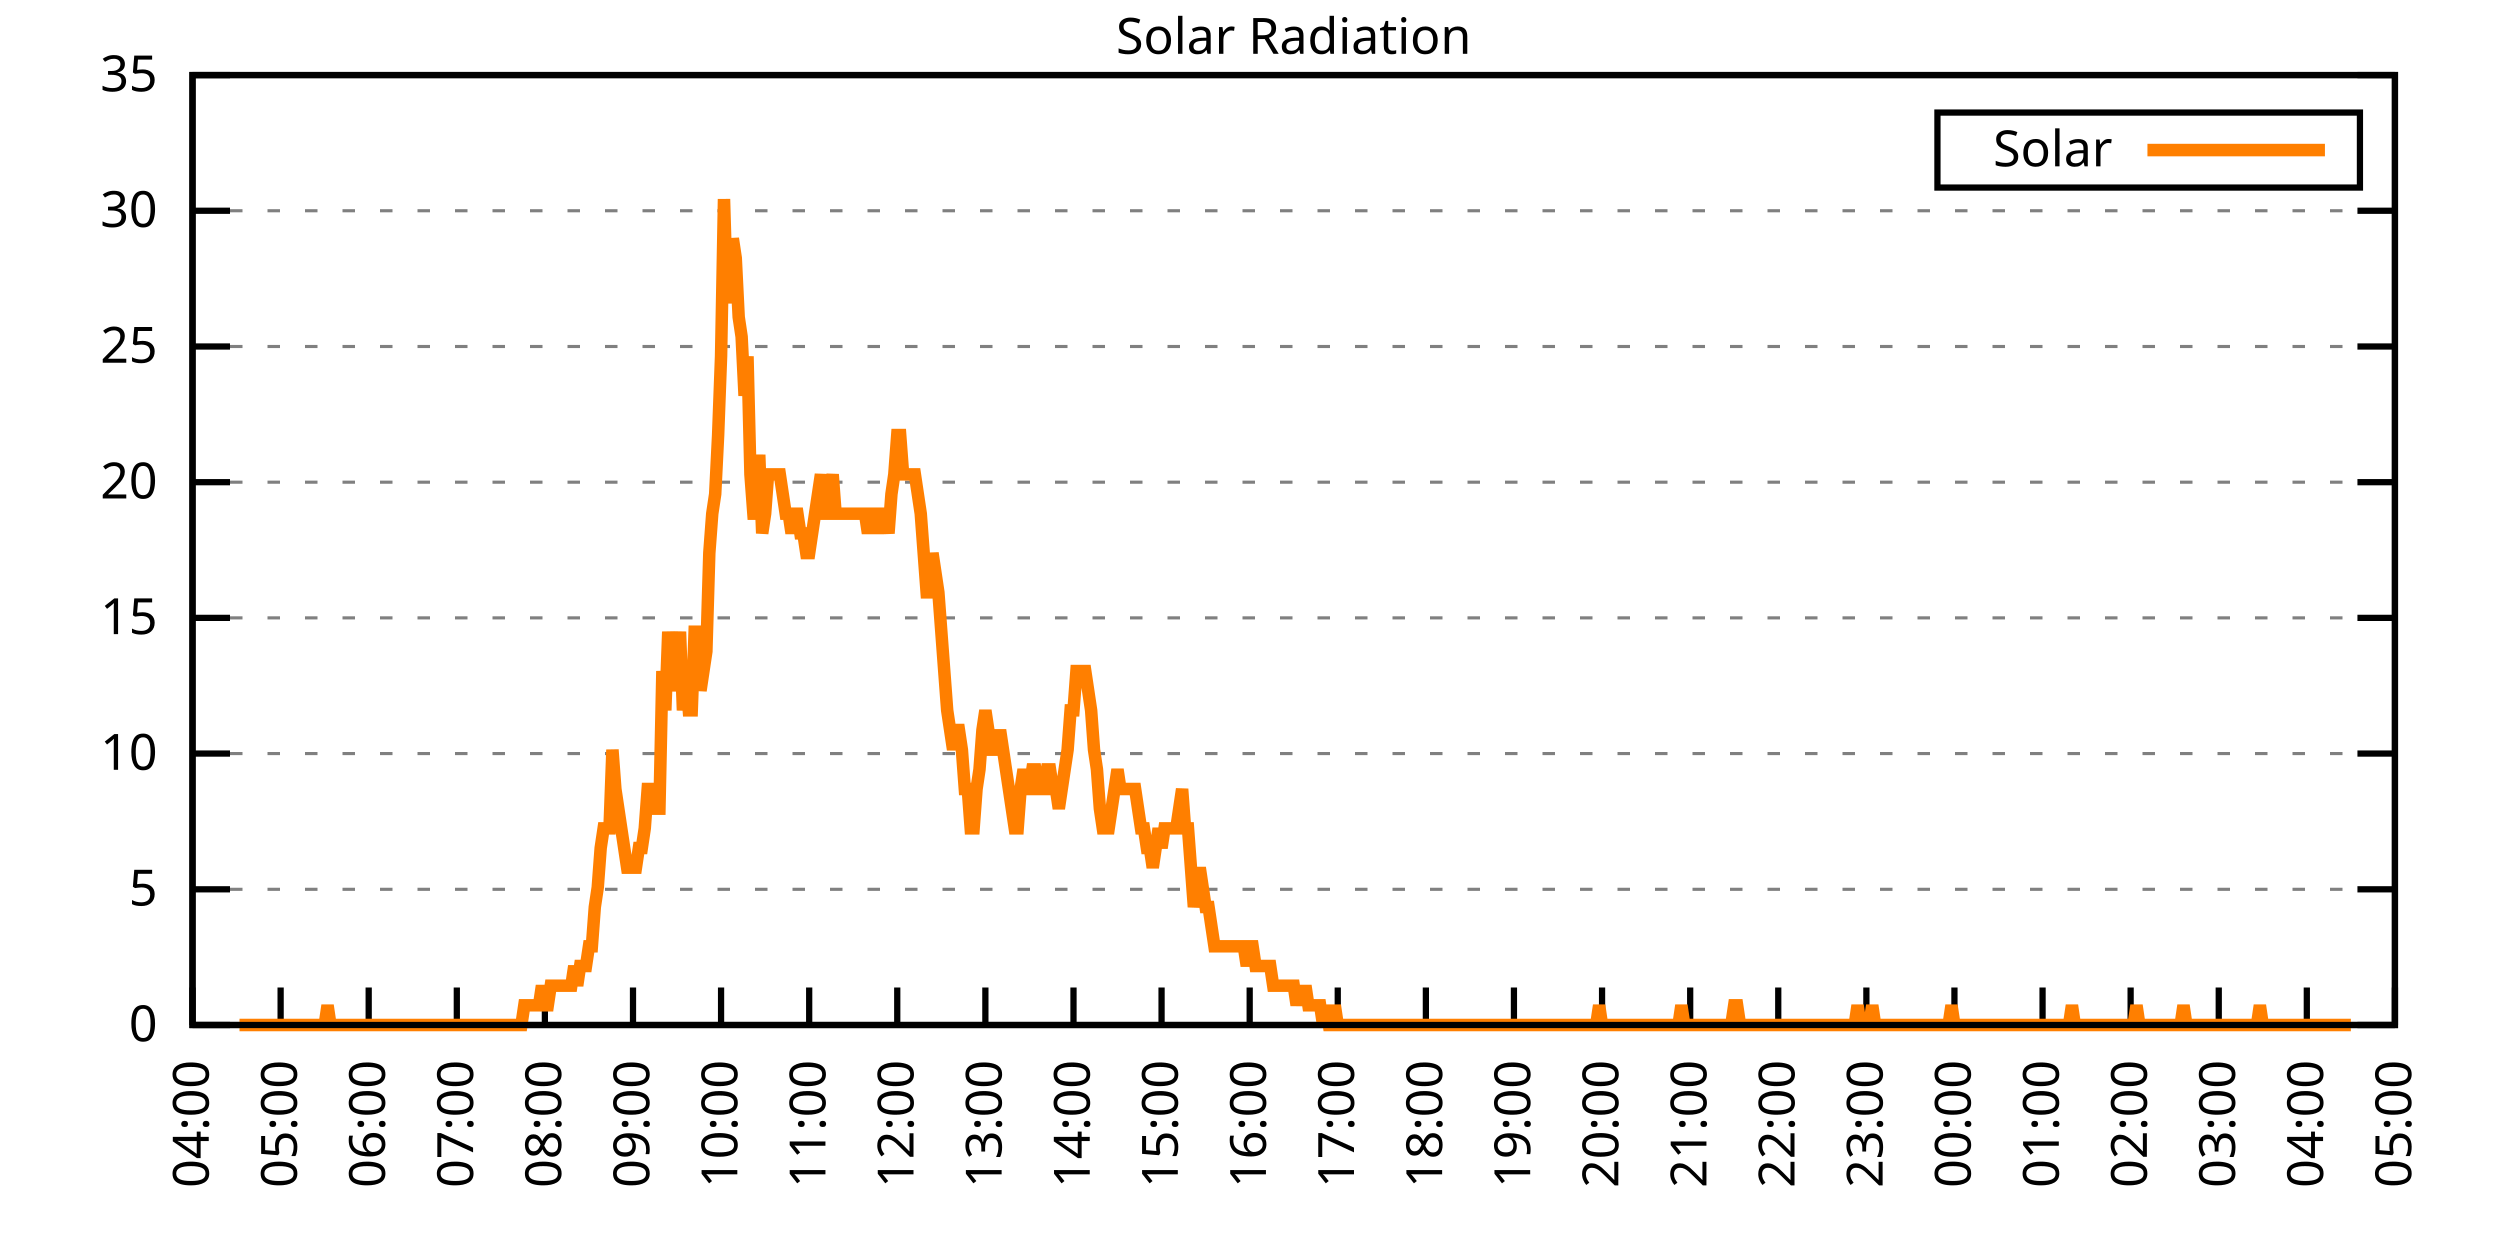
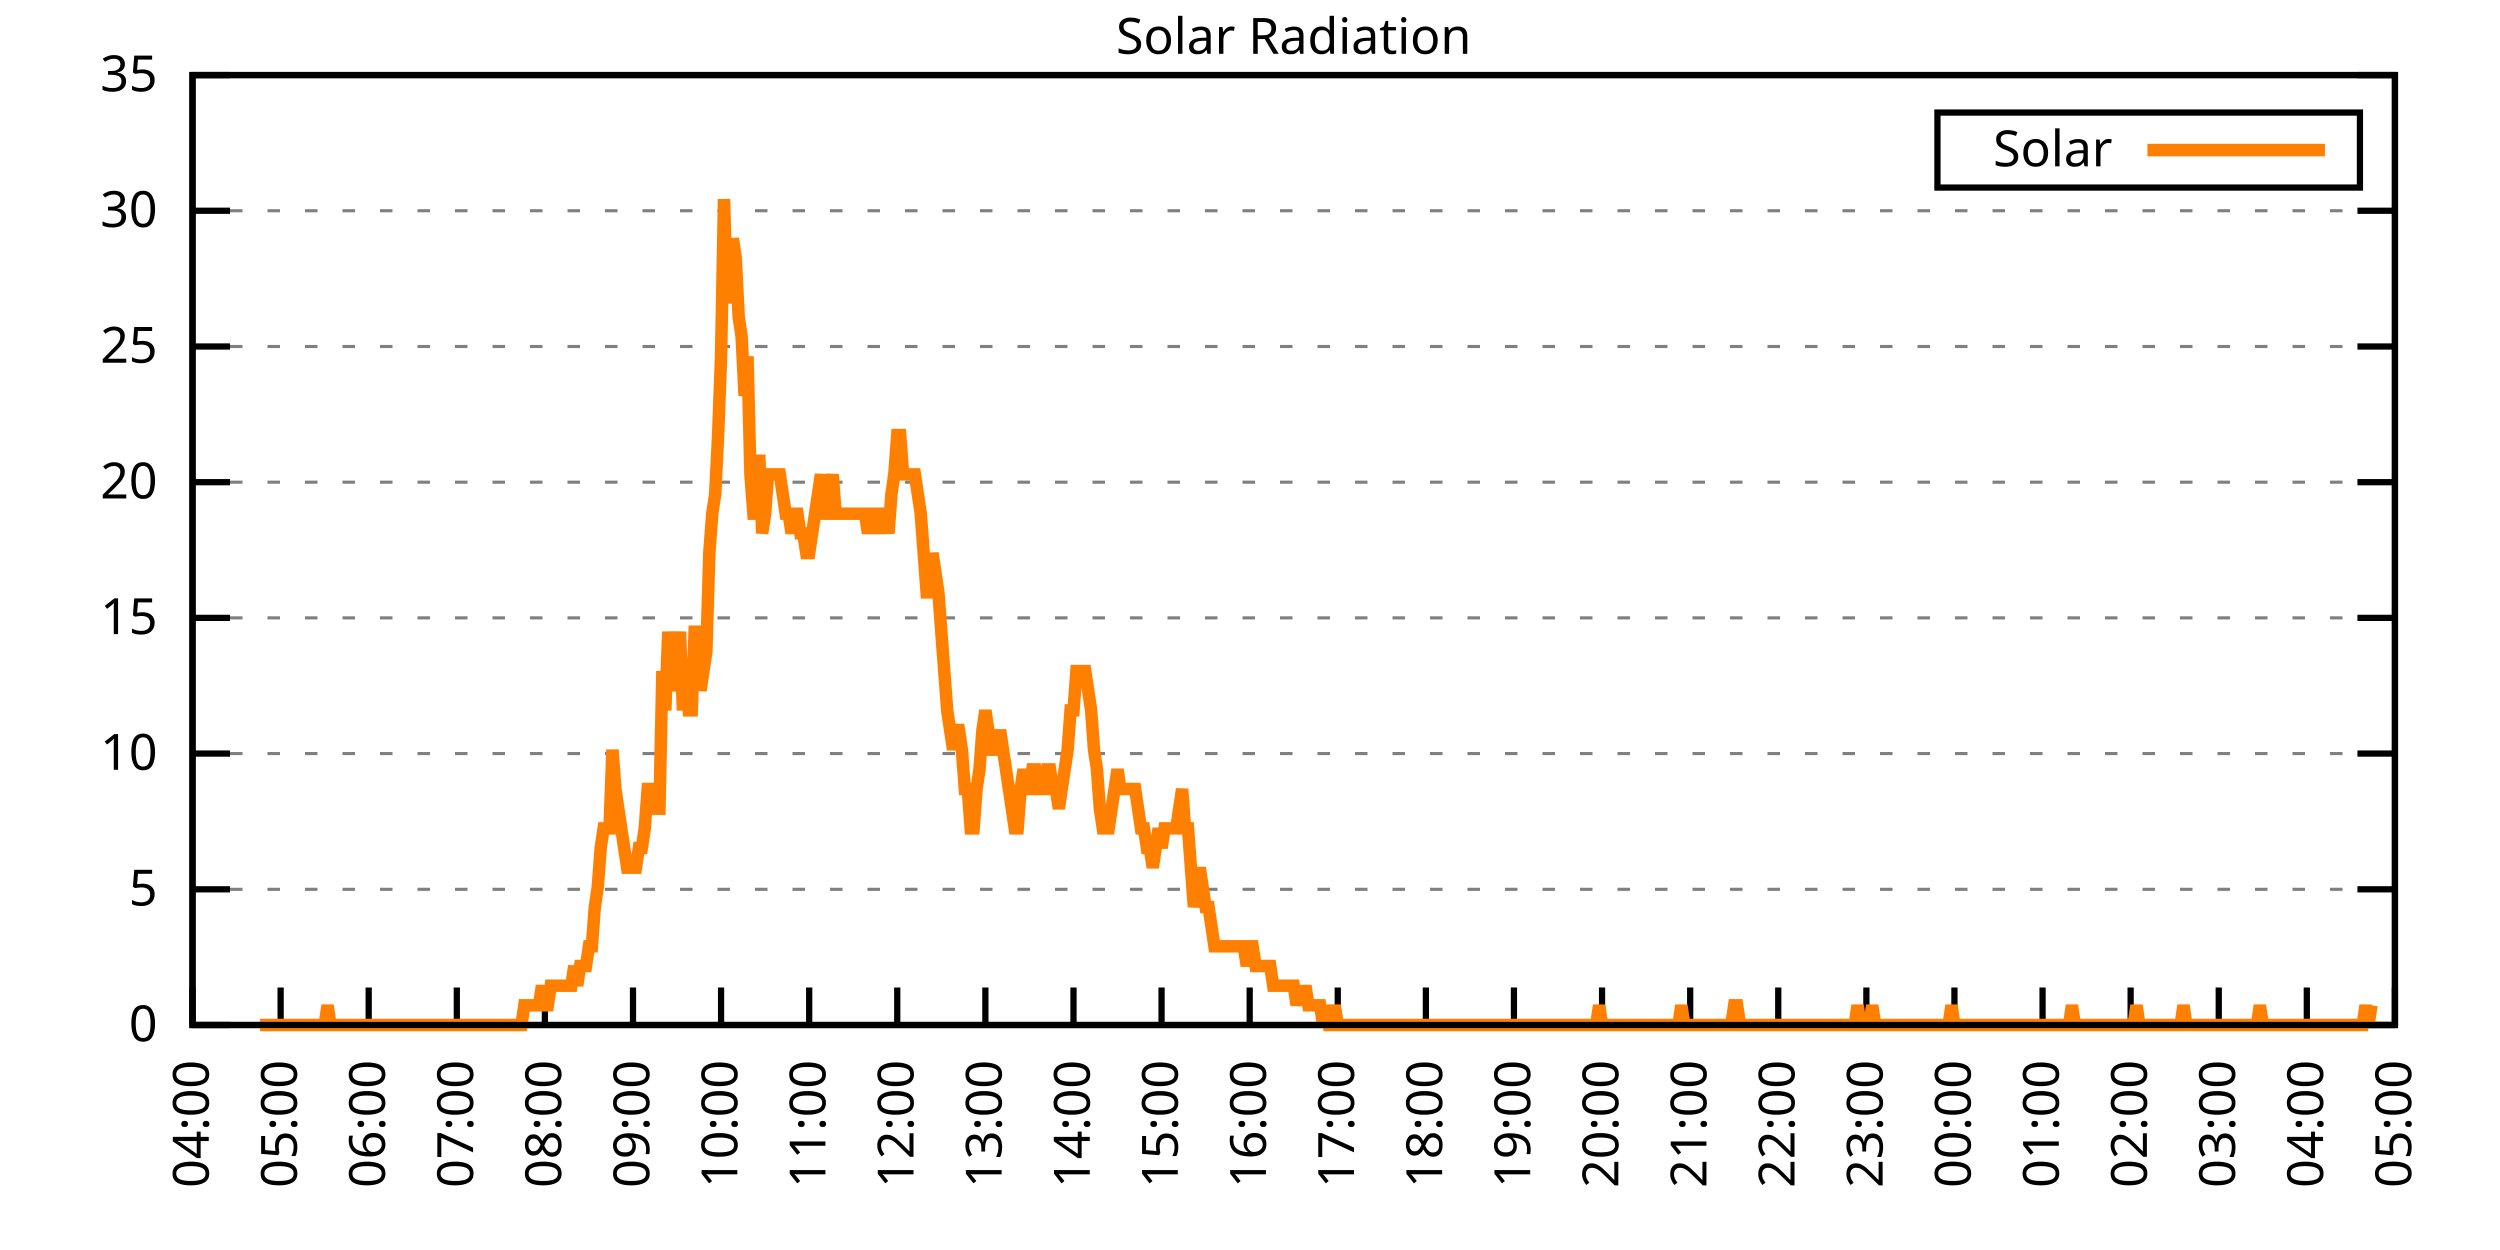
<svg xmlns="http://www.w3.org/2000/svg" xmlns:xlink="http://www.w3.org/1999/xlink" width="400" height="200" viewBox="0 0 400 200">
  <g id="gnuplot_canvas">
    <rect x="0" y="0" width="400" height="200" fill="none" />
    <defs>
      <circle id="gpDot" r="0.5" stroke-width="0.5" stroke="currentColor" />
      <path id="gpPt0" stroke-width="0.333" stroke="currentColor" d="M-1,0 h2 M0,-1 v2" />
      <path id="gpPt1" stroke-width="0.333" stroke="currentColor" d="M-1,-1 L1,1 M1,-1 L-1,1" />
      <path id="gpPt2" stroke-width="0.333" stroke="currentColor" d="M-1,0 L1,0 M0,-1 L0,1 M-1,-1 L1,1 M-1,1 L1,-1" />
      <rect id="gpPt3" stroke-width="0.333" stroke="currentColor" x="-1" y="-1" width="2" height="2" />
      <rect id="gpPt4" stroke-width="0.333" stroke="currentColor" fill="currentColor" x="-1" y="-1" width="2" height="2" />
      <circle id="gpPt5" stroke-width="0.333" stroke="currentColor" cx="0" cy="0" r="1" />
      <use xlink:href="#gpPt5" id="gpPt6" fill="currentColor" stroke="none" />
      <path id="gpPt7" stroke-width="0.333" stroke="currentColor" d="M0,-1.33 L-1.33,0.67 L1.33,0.67 z" />
      <use xlink:href="#gpPt7" id="gpPt8" fill="currentColor" stroke="none" />
      <use xlink:href="#gpPt7" id="gpPt9" stroke="currentColor" transform="rotate(180)" />
      <use xlink:href="#gpPt9" id="gpPt10" fill="currentColor" stroke="none" />
      <use xlink:href="#gpPt3" id="gpPt11" stroke="currentColor" transform="rotate(45)" />
      <use xlink:href="#gpPt11" id="gpPt12" fill="currentColor" stroke="none" />
      <path id="gpPt13" stroke-width="0.333" stroke="currentColor" d="M0,1.330 L1.265,0.411 L0.782,-1.067 L-0.782,-1.076 L-1.265,0.411 z" />
      <use xlink:href="#gpPt13" id="gpPt14" fill="currentColor" stroke="none" />
      <filter id="textbox" filterUnits="objectBoundingBox" x="0" y="0" height="1" width="1">
        <feFlood flood-color="white" flood-opacity="1" result="bgnd" />
        <feComposite in="SourceGraphic" in2="bgnd" operator="atop" />
      </filter>
      <filter id="greybox" filterUnits="objectBoundingBox" x="0" y="0" height="1" width="1">
        <feFlood flood-color="lightgrey" flood-opacity="1" result="grey" />
        <feComposite in="SourceGraphic" in2="grey" operator="atop" />
      </filter>
    </defs>
    <g fill="none" color="white" stroke="currentColor" stroke-width="1.00" stroke-linecap="butt" stroke-linejoin="miter">
</g>
    <g fill="none" color="black" stroke="currentColor" stroke-width="1.00" stroke-linecap="butt" stroke-linejoin="miter">
      <g stroke="none" shape-rendering="crispEdges">
        <polygon fill="rgb(255, 255, 255)" points="30.80,164.00 383.18,164.00 383.18,12.02 30.80,12.02 " />
      </g>
    </g>
    <g fill="none" color="black" stroke="currentColor" stroke-width="1.00" stroke-linecap="butt" stroke-linejoin="miter">
</g>
    <g fill="none" color="black" stroke="black" stroke-width="0.50" stroke-linecap="butt" stroke-linejoin="miter">
</g>
    <g fill="none" color="gray" stroke="currentColor" stroke-width="0.50" stroke-linecap="butt" stroke-linejoin="miter">
      <path stroke="gray" stroke-dasharray="2,4" class="gridline" d="M30.80,164.00 L383.19,164.00  " />
    </g>
    <g fill="none" color="gray" stroke="gray" stroke-width="1.00" stroke-linecap="butt" stroke-linejoin="miter">
</g>
    <g fill="none" color="black" stroke="currentColor" stroke-width="1.00" stroke-linecap="butt" stroke-linejoin="miter">
      <path stroke="black" d="M30.80,164.00 L36.80,164.00 M383.19,164.00 L377.19,164.00  " />
      <g transform="translate(25.20,166.60)" stroke="none" fill="black" font-family="Sans" font-size="8.00" text-anchor="end">
        <text>
          <tspan font-family="Sans"> 0</tspan>
        </text>
      </g>
    </g>
    <g fill="none" color="black" stroke="currentColor" stroke-width="1.00" stroke-linecap="butt" stroke-linejoin="miter">
</g>
    <g fill="none" color="black" stroke="black" stroke-width="0.50" stroke-linecap="butt" stroke-linejoin="miter">
</g>
    <g fill="none" color="gray" stroke="currentColor" stroke-width="0.50" stroke-linecap="butt" stroke-linejoin="miter">
      <path stroke="gray" stroke-dasharray="2,4" class="gridline" d="M30.80,142.29 L383.19,142.29  " />
    </g>
    <g fill="none" color="gray" stroke="gray" stroke-width="1.00" stroke-linecap="butt" stroke-linejoin="miter">
</g>
    <g fill="none" color="black" stroke="currentColor" stroke-width="1.00" stroke-linecap="butt" stroke-linejoin="miter">
      <path stroke="black" d="M30.80,142.29 L36.80,142.29 M383.19,142.29 L377.19,142.29  " />
      <g transform="translate(25.20,144.89)" stroke="none" fill="black" font-family="Sans" font-size="8.00" text-anchor="end">
        <text>
          <tspan font-family="Sans"> 5</tspan>
        </text>
      </g>
    </g>
    <g fill="none" color="black" stroke="currentColor" stroke-width="1.00" stroke-linecap="butt" stroke-linejoin="miter">
</g>
    <g fill="none" color="black" stroke="black" stroke-width="0.50" stroke-linecap="butt" stroke-linejoin="miter">
</g>
    <g fill="none" color="gray" stroke="currentColor" stroke-width="0.50" stroke-linecap="butt" stroke-linejoin="miter">
      <path stroke="gray" stroke-dasharray="2,4" class="gridline" d="M30.80,120.57 L383.19,120.57  " />
    </g>
    <g fill="none" color="gray" stroke="gray" stroke-width="1.00" stroke-linecap="butt" stroke-linejoin="miter">
</g>
    <g fill="none" color="black" stroke="currentColor" stroke-width="1.00" stroke-linecap="butt" stroke-linejoin="miter">
      <path stroke="black" d="M30.80,120.57 L36.80,120.57 M383.19,120.57 L377.19,120.57  " />
      <g transform="translate(25.20,123.17)" stroke="none" fill="black" font-family="Sans" font-size="8.00" text-anchor="end">
        <text>
          <tspan font-family="Sans"> 10</tspan>
        </text>
      </g>
    </g>
    <g fill="none" color="black" stroke="currentColor" stroke-width="1.00" stroke-linecap="butt" stroke-linejoin="miter">
</g>
    <g fill="none" color="black" stroke="black" stroke-width="0.50" stroke-linecap="butt" stroke-linejoin="miter">
</g>
    <g fill="none" color="gray" stroke="currentColor" stroke-width="0.50" stroke-linecap="butt" stroke-linejoin="miter">
      <path stroke="gray" stroke-dasharray="2,4" class="gridline" d="M30.80,98.86 L383.19,98.86  " />
    </g>
    <g fill="none" color="gray" stroke="gray" stroke-width="1.00" stroke-linecap="butt" stroke-linejoin="miter">
</g>
    <g fill="none" color="black" stroke="currentColor" stroke-width="1.00" stroke-linecap="butt" stroke-linejoin="miter">
      <path stroke="black" d="M30.80,98.86 L36.80,98.86 M383.19,98.86 L377.19,98.86  " />
      <g transform="translate(25.20,101.46)" stroke="none" fill="black" font-family="Sans" font-size="8.00" text-anchor="end">
        <text>
          <tspan font-family="Sans"> 15</tspan>
        </text>
      </g>
    </g>
    <g fill="none" color="black" stroke="currentColor" stroke-width="1.00" stroke-linecap="butt" stroke-linejoin="miter">
</g>
    <g fill="none" color="black" stroke="black" stroke-width="0.50" stroke-linecap="butt" stroke-linejoin="miter">
</g>
    <g fill="none" color="gray" stroke="currentColor" stroke-width="0.50" stroke-linecap="butt" stroke-linejoin="miter">
      <path stroke="gray" stroke-dasharray="2,4" class="gridline" d="M30.80,77.15 L383.19,77.15  " />
    </g>
    <g fill="none" color="gray" stroke="gray" stroke-width="1.00" stroke-linecap="butt" stroke-linejoin="miter">
</g>
    <g fill="none" color="black" stroke="currentColor" stroke-width="1.00" stroke-linecap="butt" stroke-linejoin="miter">
      <path stroke="black" d="M30.80,77.15 L36.80,77.15 M383.19,77.15 L377.19,77.15  " />
      <g transform="translate(25.20,79.75)" stroke="none" fill="black" font-family="Sans" font-size="8.00" text-anchor="end">
        <text>
          <tspan font-family="Sans"> 20</tspan>
        </text>
      </g>
    </g>
    <g fill="none" color="black" stroke="currentColor" stroke-width="1.00" stroke-linecap="butt" stroke-linejoin="miter">
</g>
    <g fill="none" color="black" stroke="black" stroke-width="0.50" stroke-linecap="butt" stroke-linejoin="miter">
</g>
    <g fill="none" color="gray" stroke="currentColor" stroke-width="0.50" stroke-linecap="butt" stroke-linejoin="miter">
      <path stroke="gray" stroke-dasharray="2,4" class="gridline" d="M30.80,55.44 L383.19,55.44  " />
    </g>
    <g fill="none" color="gray" stroke="gray" stroke-width="1.00" stroke-linecap="butt" stroke-linejoin="miter">
</g>
    <g fill="none" color="black" stroke="currentColor" stroke-width="1.00" stroke-linecap="butt" stroke-linejoin="miter">
      <path stroke="black" d="M30.80,55.44 L36.80,55.44 M383.19,55.44 L377.19,55.44  " />
      <g transform="translate(25.20,58.04)" stroke="none" fill="black" font-family="Sans" font-size="8.00" text-anchor="end">
        <text>
          <tspan font-family="Sans"> 25</tspan>
        </text>
      </g>
    </g>
    <g fill="none" color="black" stroke="currentColor" stroke-width="1.00" stroke-linecap="butt" stroke-linejoin="miter">
</g>
    <g fill="none" color="black" stroke="black" stroke-width="0.50" stroke-linecap="butt" stroke-linejoin="miter">
</g>
    <g fill="none" color="gray" stroke="currentColor" stroke-width="0.50" stroke-linecap="butt" stroke-linejoin="miter">
      <path stroke="gray" stroke-dasharray="2,4" class="gridline" d="M30.80,33.72 L383.19,33.72  " />
    </g>
    <g fill="none" color="gray" stroke="gray" stroke-width="1.00" stroke-linecap="butt" stroke-linejoin="miter">
</g>
    <g fill="none" color="black" stroke="currentColor" stroke-width="1.00" stroke-linecap="butt" stroke-linejoin="miter">
      <path stroke="black" d="M30.80,33.72 L36.80,33.72 M383.19,33.72 L377.19,33.72  " />
      <g transform="translate(25.20,36.32)" stroke="none" fill="black" font-family="Sans" font-size="8.00" text-anchor="end">
        <text>
          <tspan font-family="Sans"> 30</tspan>
        </text>
      </g>
    </g>
    <g fill="none" color="black" stroke="currentColor" stroke-width="1.00" stroke-linecap="butt" stroke-linejoin="miter">
</g>
    <g fill="none" color="black" stroke="black" stroke-width="0.50" stroke-linecap="butt" stroke-linejoin="miter">
</g>
    <g fill="none" color="gray" stroke="currentColor" stroke-width="0.50" stroke-linecap="butt" stroke-linejoin="miter">
      <path stroke="gray" stroke-dasharray="2,4" class="gridline" d="M30.80,12.01 L383.19,12.01  " />
    </g>
    <g fill="none" color="gray" stroke="gray" stroke-width="1.00" stroke-linecap="butt" stroke-linejoin="miter">
</g>
    <g fill="none" color="black" stroke="currentColor" stroke-width="1.00" stroke-linecap="butt" stroke-linejoin="miter">
      <path stroke="black" d="M30.80,12.01 L36.80,12.01 M383.19,12.01 L377.19,12.01  " />
      <g transform="translate(25.20,14.61)" stroke="none" fill="black" font-family="Sans" font-size="8.00" text-anchor="end">
        <text>
          <tspan font-family="Sans"> 35</tspan>
        </text>
      </g>
    </g>
    <g fill="none" color="black" stroke="currentColor" stroke-width="1.00" stroke-linecap="butt" stroke-linejoin="miter">
      <path stroke="black" d="M30.80,164.00 L30.80,158.00  " />
      <g transform="translate(33.40,169.60) rotate(270.00)" stroke="none" fill="black" font-family="Sans" font-size="8.00" text-anchor="end">
        <text>
          <tspan font-family="Sans">04:00</tspan>
        </text>
      </g>
    </g>
    <g fill="none" color="black" stroke="currentColor" stroke-width="1.00" stroke-linecap="butt" stroke-linejoin="miter">
      <path stroke="black" d="M44.90,164.00 L44.90,158.00  " />
      <g transform="translate(47.50,169.60) rotate(270.00)" stroke="none" fill="black" font-family="Sans" font-size="8.00" text-anchor="end">
        <text>
          <tspan font-family="Sans">05:00</tspan>
        </text>
      </g>
    </g>
    <g fill="none" color="black" stroke="currentColor" stroke-width="1.00" stroke-linecap="butt" stroke-linejoin="miter">
      <path stroke="black" d="M58.99,164.00 L58.99,158.00  " />
      <g transform="translate(61.59,169.60) rotate(270.00)" stroke="none" fill="black" font-family="Sans" font-size="8.00" text-anchor="end">
        <text>
          <tspan font-family="Sans">06:00</tspan>
        </text>
      </g>
    </g>
    <g fill="none" color="black" stroke="currentColor" stroke-width="1.00" stroke-linecap="butt" stroke-linejoin="miter">
      <path stroke="black" d="M73.09,164.00 L73.09,158.00  " />
      <g transform="translate(75.69,169.60) rotate(270.00)" stroke="none" fill="black" font-family="Sans" font-size="8.00" text-anchor="end">
        <text>
          <tspan font-family="Sans">07:00</tspan>
        </text>
      </g>
    </g>
    <g fill="none" color="black" stroke="currentColor" stroke-width="1.00" stroke-linecap="butt" stroke-linejoin="miter">
      <path stroke="black" d="M87.18,164.00 L87.18,158.00  " />
      <g transform="translate(89.78,169.60) rotate(270.00)" stroke="none" fill="black" font-family="Sans" font-size="8.00" text-anchor="end">
        <text>
          <tspan font-family="Sans">08:00</tspan>
        </text>
      </g>
    </g>
    <g fill="none" color="black" stroke="currentColor" stroke-width="1.00" stroke-linecap="butt" stroke-linejoin="miter">
      <path stroke="black" d="M101.28,164.00 L101.28,158.00  " />
      <g transform="translate(103.88,169.60) rotate(270.00)" stroke="none" fill="black" font-family="Sans" font-size="8.00" text-anchor="end">
        <text>
          <tspan font-family="Sans">09:00</tspan>
        </text>
      </g>
    </g>
    <g fill="none" color="black" stroke="currentColor" stroke-width="1.00" stroke-linecap="butt" stroke-linejoin="miter">
      <path stroke="black" d="M115.37,164.00 L115.37,158.00  " />
      <g transform="translate(117.97,169.60) rotate(270.00)" stroke="none" fill="black" font-family="Sans" font-size="8.00" text-anchor="end">
        <text>
          <tspan font-family="Sans">10:00</tspan>
        </text>
      </g>
    </g>
    <g fill="none" color="black" stroke="currentColor" stroke-width="1.00" stroke-linecap="butt" stroke-linejoin="miter">
      <path stroke="black" d="M129.47,164.00 L129.47,158.00  " />
      <g transform="translate(132.07,169.60) rotate(270.00)" stroke="none" fill="black" font-family="Sans" font-size="8.00" text-anchor="end">
        <text>
          <tspan font-family="Sans">11:00</tspan>
        </text>
      </g>
    </g>
    <g fill="none" color="black" stroke="currentColor" stroke-width="1.00" stroke-linecap="butt" stroke-linejoin="miter">
      <path stroke="black" d="M143.56,164.00 L143.56,158.00  " />
      <g transform="translate(146.16,169.60) rotate(270.00)" stroke="none" fill="black" font-family="Sans" font-size="8.00" text-anchor="end">
        <text>
          <tspan font-family="Sans">12:00</tspan>
        </text>
      </g>
    </g>
    <g fill="none" color="black" stroke="currentColor" stroke-width="1.00" stroke-linecap="butt" stroke-linejoin="miter">
      <path stroke="black" d="M157.66,164.00 L157.66,158.00  " />
      <g transform="translate(160.26,169.60) rotate(270.00)" stroke="none" fill="black" font-family="Sans" font-size="8.00" text-anchor="end">
        <text>
          <tspan font-family="Sans">13:00</tspan>
        </text>
      </g>
    </g>
    <g fill="none" color="black" stroke="currentColor" stroke-width="1.00" stroke-linecap="butt" stroke-linejoin="miter">
      <path stroke="black" d="M171.76,164.00 L171.76,158.00  " />
      <g transform="translate(174.36,169.60) rotate(270.00)" stroke="none" fill="black" font-family="Sans" font-size="8.00" text-anchor="end">
        <text>
          <tspan font-family="Sans">14:00</tspan>
        </text>
      </g>
    </g>
    <g fill="none" color="black" stroke="currentColor" stroke-width="1.00" stroke-linecap="butt" stroke-linejoin="miter">
      <path stroke="black" d="M185.85,164.00 L185.85,158.00  " />
      <g transform="translate(188.45,169.60) rotate(270.00)" stroke="none" fill="black" font-family="Sans" font-size="8.00" text-anchor="end">
        <text>
          <tspan font-family="Sans">15:00</tspan>
        </text>
      </g>
    </g>
    <g fill="none" color="black" stroke="currentColor" stroke-width="1.00" stroke-linecap="butt" stroke-linejoin="miter">
      <path stroke="black" d="M199.95,164.00 L199.95,158.00  " />
      <g transform="translate(202.55,169.60) rotate(270.00)" stroke="none" fill="black" font-family="Sans" font-size="8.00" text-anchor="end">
        <text>
          <tspan font-family="Sans">16:00</tspan>
        </text>
      </g>
    </g>
    <g fill="none" color="black" stroke="currentColor" stroke-width="1.00" stroke-linecap="butt" stroke-linejoin="miter">
      <path stroke="black" d="M214.04,164.00 L214.04,158.00  " />
      <g transform="translate(216.64,169.60) rotate(270.00)" stroke="none" fill="black" font-family="Sans" font-size="8.00" text-anchor="end">
        <text>
          <tspan font-family="Sans">17:00</tspan>
        </text>
      </g>
    </g>
    <g fill="none" color="black" stroke="currentColor" stroke-width="1.00" stroke-linecap="butt" stroke-linejoin="miter">
      <path stroke="black" d="M228.14,164.00 L228.14,158.00  " />
      <g transform="translate(230.74,169.60) rotate(270.00)" stroke="none" fill="black" font-family="Sans" font-size="8.00" text-anchor="end">
        <text>
          <tspan font-family="Sans">18:00</tspan>
        </text>
      </g>
    </g>
    <g fill="none" color="black" stroke="currentColor" stroke-width="1.00" stroke-linecap="butt" stroke-linejoin="miter">
      <path stroke="black" d="M242.23,164.00 L242.23,158.00  " />
      <g transform="translate(244.83,169.60) rotate(270.00)" stroke="none" fill="black" font-family="Sans" font-size="8.00" text-anchor="end">
        <text>
          <tspan font-family="Sans">19:00</tspan>
        </text>
      </g>
    </g>
    <g fill="none" color="black" stroke="currentColor" stroke-width="1.00" stroke-linecap="butt" stroke-linejoin="miter">
      <path stroke="black" d="M256.33,164.00 L256.33,158.00  " />
      <g transform="translate(258.93,169.60) rotate(270.00)" stroke="none" fill="black" font-family="Sans" font-size="8.00" text-anchor="end">
        <text>
          <tspan font-family="Sans">20:00</tspan>
        </text>
      </g>
    </g>
    <g fill="none" color="black" stroke="currentColor" stroke-width="1.00" stroke-linecap="butt" stroke-linejoin="miter">
      <path stroke="black" d="M270.43,164.00 L270.43,158.00  " />
      <g transform="translate(273.03,169.60) rotate(270.00)" stroke="none" fill="black" font-family="Sans" font-size="8.00" text-anchor="end">
        <text>
          <tspan font-family="Sans">21:00</tspan>
        </text>
      </g>
    </g>
    <g fill="none" color="black" stroke="currentColor" stroke-width="1.00" stroke-linecap="butt" stroke-linejoin="miter">
      <path stroke="black" d="M284.52,164.00 L284.52,158.00  " />
      <g transform="translate(287.12,169.60) rotate(270.00)" stroke="none" fill="black" font-family="Sans" font-size="8.00" text-anchor="end">
        <text>
          <tspan font-family="Sans">22:00</tspan>
        </text>
      </g>
    </g>
    <g fill="none" color="black" stroke="currentColor" stroke-width="1.00" stroke-linecap="butt" stroke-linejoin="miter">
      <path stroke="black" d="M298.62,164.00 L298.62,158.00  " />
      <g transform="translate(301.22,169.60) rotate(270.00)" stroke="none" fill="black" font-family="Sans" font-size="8.00" text-anchor="end">
        <text>
          <tspan font-family="Sans">23:00</tspan>
        </text>
      </g>
    </g>
    <g fill="none" color="black" stroke="currentColor" stroke-width="1.00" stroke-linecap="butt" stroke-linejoin="miter">
      <path stroke="black" d="M312.71,164.00 L312.71,158.00  " />
      <g transform="translate(315.31,169.60) rotate(270.00)" stroke="none" fill="black" font-family="Sans" font-size="8.00" text-anchor="end">
        <text>
          <tspan font-family="Sans">00:00</tspan>
        </text>
      </g>
    </g>
    <g fill="none" color="black" stroke="currentColor" stroke-width="1.00" stroke-linecap="butt" stroke-linejoin="miter">
      <path stroke="black" d="M326.81,164.00 L326.81,158.00  " />
      <g transform="translate(329.41,169.60) rotate(270.00)" stroke="none" fill="black" font-family="Sans" font-size="8.00" text-anchor="end">
        <text>
          <tspan font-family="Sans">01:00</tspan>
        </text>
      </g>
    </g>
    <g fill="none" color="black" stroke="currentColor" stroke-width="1.00" stroke-linecap="butt" stroke-linejoin="miter">
      <path stroke="black" d="M340.90,164.00 L340.90,158.00  " />
      <g transform="translate(343.50,169.60) rotate(270.00)" stroke="none" fill="black" font-family="Sans" font-size="8.00" text-anchor="end">
        <text>
          <tspan font-family="Sans">02:00</tspan>
        </text>
      </g>
    </g>
    <g fill="none" color="black" stroke="currentColor" stroke-width="1.00" stroke-linecap="butt" stroke-linejoin="miter">
      <path stroke="black" d="M355.00,164.00 L355.00,158.00  " />
      <g transform="translate(357.60,169.60) rotate(270.00)" stroke="none" fill="black" font-family="Sans" font-size="8.00" text-anchor="end">
        <text>
          <tspan font-family="Sans">03:00</tspan>
        </text>
      </g>
    </g>
    <g fill="none" color="black" stroke="currentColor" stroke-width="1.00" stroke-linecap="butt" stroke-linejoin="miter">
      <path stroke="black" d="M369.09,164.00 L369.09,158.00  " />
      <g transform="translate(371.69,169.60) rotate(270.00)" stroke="none" fill="black" font-family="Sans" font-size="8.00" text-anchor="end">
        <text>
          <tspan font-family="Sans">04:00</tspan>
        </text>
      </g>
    </g>
    <g fill="none" color="black" stroke="currentColor" stroke-width="1.00" stroke-linecap="butt" stroke-linejoin="miter">
      <path stroke="black" d="M383.19,164.00 L383.19,158.00  " />
      <g transform="translate(385.79,169.60) rotate(270.00)" stroke="none" fill="black" font-family="Sans" font-size="8.00" text-anchor="end">
        <text>
          <tspan font-family="Sans">05:00</tspan>
        </text>
      </g>
    </g>
    <g fill="none" color="black" stroke="currentColor" stroke-width="1.00" stroke-linecap="butt" stroke-linejoin="miter">
</g>
    <g fill="none" color="black" stroke="currentColor" stroke-width="1.00" stroke-linecap="butt" stroke-linejoin="miter">
      <path stroke="black" d="M30.80,12.01 L30.80,164.00 L383.19,164.00 L383.19,12.01 L30.80,12.01 Z  " />
    </g>
    <g fill="none" color="black" stroke="currentColor" stroke-width="1.00" stroke-linecap="butt" stroke-linejoin="miter">
</g>
    <g fill="none" color="black" stroke="currentColor" stroke-width="1.00" stroke-linecap="butt" stroke-linejoin="miter">
      <path stroke="black" d="M309.99,30.01 L309.99,18.01 L377.59,18.01 L377.59,30.01 L309.99,30.01 Z  " />
    </g>
    <g id="Solar_Radiation_plot_1">
      <g fill="none" color="white" stroke="black" stroke-width="2.00" stroke-linecap="butt" stroke-linejoin="miter">
</g>
      <g fill="none" color="black" stroke="currentColor" stroke-width="2.00" stroke-linecap="butt" stroke-linejoin="miter">
        <g transform="translate(337.99,26.61)" stroke="none" fill="black" font-family="Sans" font-size="8.00" text-anchor="end">
          <text>
            <tspan font-family="Sans">Solar</tspan>
          </text>
        </g>
      </g>
      <g fill="none" color="black" stroke="currentColor" stroke-width="2.00" stroke-linecap="butt" stroke-linejoin="miter">
-         <path stroke="rgb(255, 127,   0)" d="M343.59,24.01 L371.99,24.01 M38.32,164.00 L38.79,164.00 L39.26,164.00 L39.73,164.00 L40.20,164.00 L40.67,164.00   L41.14,164.00 L41.61,164.00 L42.08,164.00 L42.55,164.00 L43.02,164.00 L43.49,164.00 L43.96,164.00 L44.43,164.00   L44.90,164.00 L45.37,164.00 L45.84,164.00 L46.31,164.00 L46.78,164.00 L47.24,164.00 L47.71,164.00 L48.18,164.00   L48.65,164.00 L49.12,164.00 L49.59,164.00 L50.06,164.00 L50.53,164.00 L51.00,164.00 L51.47,164.00 L51.94,164.00   L52.41,160.85 L52.88,164.00 L53.35,164.00 L53.82,164.00 L54.29,164.00 L54.76,164.00 L55.23,164.00 L55.70,164.00   L56.17,164.00 L56.64,164.00 L57.11,164.00 L57.58,164.00 L58.05,164.00 L58.52,164.00 L58.99,164.00 L59.46,164.00   L59.93,164.00 L60.40,164.00 L60.87,164.00 L61.34,164.00 L61.81,164.00 L62.28,164.00 L62.75,164.00 L63.22,164.00   L63.69,164.00 L64.16,164.00 L64.63,164.00 L65.10,164.00 L65.57,164.00 L66.04,164.00 L66.51,164.00 L66.98,164.00   L67.45,164.00 L67.92,164.00 L68.39,164.00 L68.86,164.00 L69.33,164.00 L69.80,164.00 L70.27,164.00 L70.74,164.00   L71.21,164.00 L71.68,164.00 L72.15,164.00 L72.62,164.00 L73.09,164.00 L73.56,164.00 L74.03,164.00 L74.50,164.00   L74.97,164.00 L75.44,164.00 L75.91,164.00 L76.38,164.00 L76.85,164.00 L77.32,164.00 L77.79,164.00 L78.26,164.00   L78.73,164.00 L79.19,164.00 L79.66,164.00 L80.13,164.00 L80.60,164.00 L81.07,164.00 L81.54,164.00 L82.01,164.00   L82.48,164.00 L82.95,164.00 L83.42,164.00 L83.89,160.85 L84.36,160.85 L84.83,160.85 L85.30,160.85 L85.77,160.85   L86.24,160.85 L86.71,157.71 L87.18,160.85 L87.65,160.85 L88.12,157.71 L88.59,157.71 L89.06,157.71 L89.53,157.71   L90.00,157.71 L90.47,157.71 L90.94,157.71 L91.41,157.71 L91.88,154.56 L92.35,157.71 L92.82,154.56 L93.29,154.56   L93.76,154.56 L94.23,151.41 L94.70,151.41 L95.17,145.12 L95.64,141.98 L96.11,135.68 L96.58,132.54 L97.05,132.54   L97.52,132.54 L97.99,119.95 L98.46,126.24 L98.93,129.39 L99.40,132.54 L99.87,135.68 L100.34,138.83 L100.81,138.83   L101.28,138.83 L101.75,138.83 L102.22,135.68 L102.69,135.68 L103.16,132.54 L103.63,126.24 L104.10,126.24 L104.57,126.24   L105.04,129.39 L105.51,129.39 L105.98,107.37 L106.45,113.66 L106.92,101.07 L107.39,107.37 L107.86,110.51 L108.33,107.37   L108.80,101.07 L109.27,113.66 L109.74,107.37 L110.21,113.66 L110.68,113.66 L111.14,101.07 L111.61,101.07 L112.08,110.51   L112.55,107.37 L113.02,104.22 L113.49,88.49 L113.96,82.19 L114.43,79.05 L114.90,69.61 L115.37,57.02 L115.84,31.85   L116.31,47.58 L116.78,47.58 L117.25,38.15 L117.72,41.29 L118.19,50.73 L118.66,53.88 L119.13,63.32 L119.60,57.02   L120.07,75.90 L120.54,82.19 L121.01,82.19 L121.48,72.76 L121.95,85.34 L122.42,82.19 L122.89,75.90 L123.36,75.90   L123.83,75.90 L124.30,75.90 L124.77,75.90 L125.24,79.05 L125.71,82.19 L126.18,82.19 L126.65,85.34 L127.12,82.19   L127.59,82.19 L128.06,85.34 L128.53,85.34 L129.00,88.49 L129.47,88.49 L129.94,85.34 L130.41,82.19 L130.88,79.05   L131.35,75.90 L131.82,82.19 L132.29,82.19 L132.76,79.05 L133.23,75.90 L133.70,82.19 L134.17,82.19 L134.64,82.19   L135.11,82.19 L135.58,82.19 L136.05,82.19 L136.52,82.19 L136.99,82.19 L137.46,82.19 L137.93,82.19 L138.40,82.19   L138.87,85.34 L139.34,82.19 L139.81,82.19 L140.28,85.34 L140.75,82.19 L141.22,82.19 L141.69,82.19 L142.16,85.34   L142.63,79.05 L143.09,75.90 L143.56,69.61 L144.03,69.61 L144.50,75.90 L144.97,75.90 L145.44,75.90 L145.91,75.90   L146.38,75.90 L146.85,79.05 L147.32,82.19 L147.79,88.49 L148.26,94.78 L148.73,94.78 L149.20,88.49 L149.67,91.63   L150.14,94.78 L150.61,101.07 L151.08,107.37 L151.55,113.66 L152.02,116.80 L152.49,119.95 L152.96,116.80 L153.43,116.80   L153.90,119.95 L154.37,126.24 L154.84,126.24 L155.31,132.54 L155.78,132.54 L156.25,126.24 L156.72,123.10 L157.19,116.80   L157.66,113.66 L158.13,116.80 L158.60,119.95 L159.07,119.95 L159.54,119.95 L160.01,116.80 L160.48,119.95 L160.95,123.10   L161.42,126.24 L161.89,129.39 L162.36,132.54 L162.83,132.54 L163.30,126.24 L163.77,123.10 L164.24,126.24 L164.71,126.24   L165.18,123.10 L165.65,123.10 L166.12,126.24 L166.59,126.24 L167.06,126.24 L167.53,123.10 L168.00,123.10 L168.47,126.24   L168.94,126.24 L169.41,129.39 L169.88,126.24 L170.35,123.10 L170.82,119.95 L171.29,113.66 L171.76,113.66 L172.23,107.37   L172.70,107.37 L173.17,107.37 L173.64,107.37 L174.11,110.51 L174.58,113.66 L175.04,119.95 L175.51,123.10 L175.98,129.39   L176.45,132.54 L176.92,132.54 L177.39,132.54 L177.86,129.39 L178.33,126.24 L178.80,123.10 L179.27,126.24 L179.74,126.24   L180.21,126.24 L180.68,126.24 L181.15,126.24 L181.62,126.24 L182.09,129.39 L182.56,132.54 L183.03,132.54 L183.50,135.68   L183.97,135.68 L184.44,138.83 L184.91,135.68 L185.38,132.54 L185.85,135.68 L186.32,132.54 L186.79,132.54 L187.26,132.54   L187.73,132.54 L188.20,132.54 L188.67,129.39 L189.14,126.24 L189.61,132.54 L190.08,132.54 L190.55,138.83 L191.02,145.12   L191.49,141.98 L191.96,138.83 L192.43,141.98 L192.90,145.12 L193.37,145.12 L193.84,148.27 L194.31,151.41 L194.78,151.41   L195.25,151.41 L195.72,151.41 L196.19,151.41 L196.66,151.41 L197.13,151.41 L197.60,151.41 L198.07,151.41 L198.54,151.41   L199.01,151.41 L199.48,154.56 L199.95,151.41 L200.42,151.41 L200.89,154.56 L201.36,154.56 L201.83,154.56 L202.30,154.56   L202.77,154.56 L203.24,154.56 L203.71,157.71 L204.18,157.71 L204.65,157.71 L205.12,157.71 L205.59,157.71 L206.06,157.71   L206.53,157.71 L207.00,157.71 L207.46,160.85 L207.93,157.71 L208.40,160.85 L208.87,157.71 L209.34,160.85 L209.81,160.85   L210.28,160.85 L210.75,160.85 L211.22,160.85 L211.69,164.00 L212.16,160.85 L212.63,164.00 L213.10,164.00 L213.57,160.85   L214.04,164.00 L214.51,164.00 L214.98,164.00 L215.45,164.00 L215.92,164.00 L216.39,164.00 L216.86,164.00 L217.33,164.00   L217.80,164.00 L218.27,164.00 L218.74,164.00 L219.21,164.00 L219.68,164.00 L220.15,164.00 L220.62,164.00 L221.09,164.00   L221.56,164.00 L222.03,164.00 L222.50,164.00 L222.97,164.00 L223.44,164.00 L223.91,164.00 L224.38,164.00 L224.85,164.00   L225.32,164.00 L225.79,164.00 L226.26,164.00 L226.73,164.00 L227.20,164.00 L227.67,164.00 L228.14,164.00 L228.61,164.00   L229.08,164.00 L229.55,164.00 L230.02,164.00 L230.49,164.00 L230.96,164.00 L231.43,164.00 L231.90,164.00 L232.37,164.00   L232.84,164.00 L233.31,164.00 L233.78,164.00 L234.25,164.00 L234.72,164.00 L235.19,164.00 L235.66,164.00 L236.13,164.00   L236.60,164.00 L237.07,164.00 L237.54,164.00 L238.01,164.00 L238.48,164.00 L238.95,164.00 L239.41,164.00 L239.88,164.00   L240.35,164.00 L240.82,164.00 L241.29,164.00 L241.76,164.00 L242.23,164.00 L242.70,164.00 L243.17,164.00 L243.64,164.00   L244.11,164.00 L244.58,164.00 L245.05,164.00 L245.52,164.00 L245.99,164.00 L246.46,164.00 L246.93,164.00 L247.40,164.00   L247.87,164.00 L248.34,164.00 L248.81,164.00 L249.28,164.00 L249.75,164.00 L250.22,164.00 L250.69,164.00 L251.16,164.00   L251.63,164.00 L252.10,164.00 L252.57,164.00 L253.04,164.00 L253.51,164.00 L253.98,164.00 L254.45,164.00 L254.92,164.00   L255.39,164.00 L255.86,160.85 L256.33,164.00 L256.80,164.00 L257.27,164.00 L257.74,164.00 L258.21,164.00 L258.68,164.00   L259.15,164.00 L259.62,164.00 L260.09,164.00 L260.56,164.00 L261.03,164.00 L261.50,164.00 L261.97,164.00 L262.44,164.00   L262.91,164.00 L263.38,164.00 L263.85,164.00 L264.32,164.00 L264.79,164.00 L265.26,164.00 L265.73,164.00 L266.20,164.00   L266.67,164.00 L267.14,164.00 L267.61,164.00 L268.08,164.00 L268.55,164.00 L269.02,160.85 L269.49,164.00 L269.96,164.00   L270.43,164.00 L270.90,164.00 L271.36,164.00 L271.83,164.00 L272.30,164.00 L272.77,164.00 L273.24,164.00 L273.71,164.00   L274.18,164.00 L274.65,164.00 L275.12,164.00 L275.59,164.00 L276.06,164.00 L276.53,164.00 L277.00,164.00 L277.47,160.85   L277.94,160.85 L278.41,164.00 L278.88,164.00 L279.35,164.00 L279.82,164.00 L280.29,164.00 L280.76,164.00 L281.23,164.00   L281.70,164.00 L282.17,164.00 L282.64,164.00 L283.11,164.00 L283.58,164.00 L284.05,164.00 L284.52,164.00 L284.99,164.00   L285.46,164.00 L285.93,164.00 L286.40,164.00 L286.87,164.00 L287.34,164.00 L287.81,164.00 L288.28,164.00 L288.75,164.00   L289.22,164.00 L289.69,164.00 L290.16,164.00 L290.63,164.00 L291.10,164.00 L291.57,164.00 L292.04,164.00 L292.51,164.00   L292.98,164.00 L293.45,164.00 L293.92,164.00 L294.39,164.00 L294.86,164.00 L295.33,164.00 L295.80,164.00 L296.27,164.00   L296.74,164.00 L297.21,160.85 L297.68,164.00 L298.15,164.00 L298.62,164.00 L299.09,164.00 L299.56,160.85 L300.03,164.00   L300.50,164.00 L300.97,164.00 L301.44,164.00 L301.91,164.00 L302.38,164.00 L302.85,164.00 L303.31,164.00 L303.78,164.00   L304.25,164.00 L304.72,164.00 L305.19,164.00 L305.66,164.00 L306.13,164.00 L306.60,164.00 L307.07,164.00 L307.54,164.00   L308.01,164.00 L308.48,164.00 L308.95,164.00 L309.42,164.00 L309.89,164.00 L310.36,164.00 L310.83,164.00 L311.30,164.00   L311.77,164.00 L312.24,160.85 L312.71,164.00 L313.18,164.00 L313.65,164.00 L314.12,164.00 L314.59,164.00 L315.06,164.00   L315.53,164.00 L316.00,164.00 L316.47,164.00 L316.94,164.00 L317.41,164.00 L317.88,164.00 L318.35,164.00 L318.82,164.00   L319.29,164.00 L319.76,164.00 L320.23,164.00 L320.70,164.00 L321.17,164.00 L321.64,164.00 L322.11,164.00 L322.58,164.00   L323.05,164.00 L323.52,164.00 L323.99,164.00 L324.46,164.00 L324.93,164.00 L325.40,164.00 L325.87,164.00 L326.34,164.00   L326.81,164.00 L327.28,164.00 L327.75,164.00 L328.22,164.00 L328.69,164.00 L329.16,164.00 L329.63,164.00 L330.10,164.00   L330.57,164.00 L331.04,164.00 L331.51,160.85 L331.98,164.00 L332.45,164.00 L332.92,164.00 L333.39,164.00 L333.86,164.00   L334.33,164.00 L334.80,164.00 L335.26,164.00 L335.73,164.00 L336.20,164.00 L336.67,164.00 L337.14,164.00 L337.61,164.00   L338.08,164.00 L338.55,164.00 L339.02,164.00 L339.49,164.00 L339.96,164.00 L340.43,164.00 L340.90,164.00 L341.37,164.00   L341.84,160.85 L342.31,164.00 L342.78,164.00 L343.25,164.00 L343.72,164.00 L344.19,164.00 L344.66,164.00 L345.13,164.00   L345.60,164.00 L346.07,164.00 L346.54,164.00 L347.01,164.00 L347.48,164.00 L347.95,164.00 L348.42,164.00 L348.89,164.00   L349.36,160.85 L349.83,164.00 L350.30,164.00 L350.77,164.00 L351.24,164.00 L351.71,164.00 L352.18,164.00 L352.65,164.00   L353.12,164.00 L353.59,164.00 L354.06,164.00 L354.53,164.00 L355.00,164.00 L355.47,164.00 L355.94,164.00 L356.41,164.00   L356.88,164.00 L357.35,164.00 L357.82,164.00 L358.29,164.00 L358.76,164.00 L359.23,164.00 L359.70,164.00 L360.17,164.00   L360.64,164.00 L361.11,164.00 L361.58,160.85 L362.05,164.00 L362.52,164.00 L362.99,164.00 L363.46,164.00 L363.93,164.00   L364.40,164.00 L364.87,164.00 L365.34,164.00 L365.81,164.00 L366.28,164.00 L366.75,164.00 L367.21,164.00 L367.68,164.00   L368.15,164.00 L368.62,164.00 L369.09,164.00 L369.56,164.00 L370.03,164.00 L370.50,164.00 L370.97,164.00 L371.44,164.00   L371.91,164.00 L372.38,164.00 L372.85,164.00 L373.32,164.00 L373.79,164.00 L374.26,164.00 L374.73,164.00 L375.20,164.00   L375.67,164.00 L376.14,164.00  " />
+         <path stroke="rgb(255, 127,   0)" d="M343.59,24.01 L371.99,24.01 M41.61,164.00 L42.08,164.00 L42.55,164.00 L43.02,164.00 L43.49,164.00 L43.96,164.00   L44.43,164.00 L44.90,164.00 L45.37,164.00 L45.84,164.00 L46.31,164.00 L46.78,164.00 L47.24,164.00 L47.71,164.00   L48.18,164.00 L48.65,164.00 L49.12,164.00 L49.59,164.00 L50.06,164.00 L50.53,164.00 L51.00,164.00 L51.47,164.00   L51.94,164.00 L52.41,160.85 L52.88,164.00 L53.35,164.00 L53.82,164.00 L54.29,164.00 L54.76,164.00 L55.23,164.00   L55.70,164.00 L56.17,164.00 L56.64,164.00 L57.11,164.00 L57.58,164.00 L58.05,164.00 L58.52,164.00 L58.99,164.00   L59.46,164.00 L59.93,164.00 L60.40,164.00 L60.87,164.00 L61.34,164.00 L61.81,164.00 L62.28,164.00 L62.75,164.00   L63.22,164.00 L63.69,164.00 L64.16,164.00 L64.63,164.00 L65.10,164.00 L65.57,164.00 L66.04,164.00 L66.51,164.00   L66.98,164.00 L67.45,164.00 L67.92,164.00 L68.39,164.00 L68.86,164.00 L69.33,164.00 L69.80,164.00 L70.27,164.00   L70.74,164.00 L71.21,164.00 L71.68,164.00 L72.15,164.00 L72.62,164.00 L73.09,164.00 L73.56,164.00 L74.03,164.00   L74.50,164.00 L74.97,164.00 L75.44,164.00 L75.91,164.00 L76.38,164.00 L76.85,164.00 L77.32,164.00 L77.79,164.00   L78.26,164.00 L78.73,164.00 L79.19,164.00 L79.66,164.00 L80.13,164.00 L80.60,164.00 L81.07,164.00 L81.54,164.00   L82.01,164.00 L82.48,164.00 L82.95,164.00 L83.42,164.00 L83.89,160.85 L84.36,160.85 L84.83,160.85 L85.30,160.85   L85.77,160.85 L86.24,160.85 L86.71,157.71 L87.18,160.85 L87.65,160.85 L88.12,157.71 L88.59,157.71 L89.06,157.71   L89.53,157.71 L90.00,157.71 L90.47,157.71 L90.94,157.71 L91.41,157.71 L91.88,154.56 L92.35,157.71 L92.82,154.56   L93.29,154.56 L93.76,154.56 L94.23,151.41 L94.70,151.41 L95.17,145.12 L95.64,141.98 L96.11,135.68 L96.58,132.54   L97.05,132.54 L97.52,132.54 L97.99,119.95 L98.46,126.24 L98.93,129.39 L99.40,132.54 L99.87,135.68 L100.34,138.83   L100.81,138.83 L101.28,138.83 L101.75,138.83 L102.22,135.68 L102.69,135.68 L103.16,132.54 L103.63,126.24 L104.10,126.24   L104.57,126.24 L105.04,129.39 L105.51,129.39 L105.98,107.37 L106.45,113.66 L106.92,101.07 L107.39,107.37 L107.86,110.51   L108.33,107.37 L108.80,101.07 L109.27,113.66 L109.74,107.37 L110.21,113.66 L110.68,113.66 L111.14,101.07 L111.61,101.07   L112.08,110.51 L112.55,107.37 L113.02,104.22 L113.49,88.49 L113.96,82.19 L114.43,79.05 L114.90,69.61 L115.37,57.02   L115.84,31.85 L116.31,47.58 L116.78,47.58 L117.25,38.15 L117.72,41.29 L118.19,50.73 L118.66,53.88 L119.13,63.32   L119.60,57.02 L120.07,75.90 L120.54,82.19 L121.01,82.19 L121.48,72.76 L121.95,85.34 L122.42,82.19 L122.89,75.90   L123.36,75.90 L123.83,75.90 L124.30,75.90 L124.77,75.90 L125.24,79.05 L125.71,82.19 L126.18,82.19 L126.65,85.34   L127.12,82.19 L127.59,82.19 L128.06,85.34 L128.53,85.34 L129.00,88.49 L129.47,88.49 L129.94,85.34 L130.41,82.19   L130.88,79.05 L131.35,75.90 L131.82,82.19 L132.29,82.19 L132.76,79.05 L133.23,75.90 L133.70,82.19 L134.17,82.19   L134.64,82.19 L135.11,82.19 L135.58,82.19 L136.05,82.19 L136.52,82.19 L136.99,82.19 L137.46,82.19 L137.93,82.19   L138.40,82.19 L138.87,85.34 L139.34,82.19 L139.81,82.19 L140.28,85.34 L140.75,82.19 L141.22,82.19 L141.69,82.19   L142.16,85.34 L142.63,79.05 L143.09,75.90 L143.56,69.61 L144.03,69.61 L144.50,75.90 L144.97,75.90 L145.44,75.90   L145.91,75.90 L146.38,75.90 L146.85,79.05 L147.32,82.19 L147.79,88.49 L148.26,94.78 L148.73,94.78 L149.20,88.49   L149.67,91.63 L150.14,94.78 L150.61,101.07 L151.08,107.37 L151.55,113.66 L152.02,116.80 L152.49,119.95 L152.96,116.80   L153.43,116.80 L153.90,119.95 L154.37,126.24 L154.84,126.24 L155.31,132.54 L155.78,132.54 L156.25,126.24 L156.72,123.10   L157.19,116.80 L157.66,113.66 L158.13,116.80 L158.60,119.95 L159.07,119.95 L159.54,119.95 L160.01,116.80 L160.48,119.95   L160.95,123.10 L161.42,126.24 L161.89,129.39 L162.36,132.54 L162.83,132.54 L163.30,126.24 L163.77,123.10 L164.24,126.24   L164.71,126.24 L165.18,123.10 L165.65,123.10 L166.12,126.24 L166.59,126.24 L167.06,126.24 L167.53,123.10 L168.00,123.10   L168.47,126.24 L168.94,126.24 L169.41,129.39 L169.88,126.24 L170.35,123.10 L170.82,119.95 L171.29,113.66 L171.76,113.66   L172.23,107.37 L172.70,107.37 L173.17,107.37 L173.64,107.37 L174.11,110.51 L174.58,113.66 L175.04,119.95 L175.51,123.10   L175.98,129.39 L176.45,132.54 L176.92,132.54 L177.39,132.54 L177.86,129.39 L178.33,126.24 L178.80,123.10 L179.27,126.24   L179.74,126.24 L180.21,126.24 L180.68,126.24 L181.15,126.24 L181.62,126.24 L182.09,129.39 L182.56,132.54 L183.03,132.54   L183.50,135.68 L183.97,135.68 L184.44,138.83 L184.91,135.68 L185.38,132.54 L185.85,135.68 L186.32,132.54 L186.79,132.54   L187.26,132.54 L187.73,132.54 L188.20,132.54 L188.67,129.39 L189.14,126.24 L189.61,132.54 L190.08,132.54 L190.55,138.83   L191.02,145.12 L191.49,141.98 L191.96,138.83 L192.43,141.98 L192.90,145.12 L193.37,145.12 L193.84,148.27 L194.31,151.41   L194.78,151.41 L195.25,151.41 L195.72,151.41 L196.19,151.41 L196.66,151.41 L197.13,151.41 L197.60,151.41 L198.07,151.41   L198.54,151.41 L199.01,151.41 L199.48,154.56 L199.95,151.41 L200.42,151.41 L200.89,154.56 L201.36,154.56 L201.83,154.56   L202.30,154.56 L202.77,154.56 L203.24,154.56 L203.71,157.71 L204.18,157.71 L204.65,157.71 L205.12,157.71 L205.59,157.71   L206.06,157.71 L206.53,157.71 L207.00,157.71 L207.46,160.85 L207.93,157.71 L208.40,160.85 L208.87,157.71 L209.34,160.85   L209.81,160.85 L210.28,160.85 L210.75,160.85 L211.22,160.85 L211.69,164.00 L212.16,160.85 L212.63,164.00 L213.10,164.00   L213.57,160.85 L214.04,164.00 L214.51,164.00 L214.98,164.00 L215.45,164.00 L215.92,164.00 L216.39,164.00 L216.86,164.00   L217.33,164.00 L217.80,164.00 L218.27,164.00 L218.74,164.00 L219.21,164.00 L219.68,164.00 L220.15,164.00 L220.62,164.00   L221.09,164.00 L221.56,164.00 L222.03,164.00 L222.50,164.00 L222.97,164.00 L223.44,164.00 L223.91,164.00 L224.38,164.00   L224.85,164.00 L225.32,164.00 L225.79,164.00 L226.26,164.00 L226.73,164.00 L227.20,164.00 L227.67,164.00 L228.14,164.00   L228.61,164.00 L229.08,164.00 L229.55,164.00 L230.02,164.00 L230.49,164.00 L230.96,164.00 L231.43,164.00 L231.90,164.00   L232.37,164.00 L232.84,164.00 L233.31,164.00 L233.78,164.00 L234.25,164.00 L234.72,164.00 L235.19,164.00 L235.66,164.00   L236.13,164.00 L236.60,164.00 L237.07,164.00 L237.54,164.00 L238.01,164.00 L238.48,164.00 L238.95,164.00 L239.41,164.00   L239.88,164.00 L240.35,164.00 L240.82,164.00 L241.29,164.00 L241.76,164.00 L242.23,164.00 L242.70,164.00 L243.17,164.00   L243.64,164.00 L244.11,164.00 L244.58,164.00 L245.05,164.00 L245.52,164.00 L245.99,164.00 L246.46,164.00 L246.93,164.00   L247.40,164.00 L247.87,164.00 L248.34,164.00 L248.81,164.00 L249.28,164.00 L249.75,164.00 L250.22,164.00 L250.69,164.00   L251.16,164.00 L251.63,164.00 L252.10,164.00 L252.57,164.00 L253.04,164.00 L253.51,164.00 L253.98,164.00 L254.45,164.00   L254.92,164.00 L255.39,164.00 L255.86,160.85 L256.33,164.00 L256.80,164.00 L257.27,164.00 L257.74,164.00 L258.21,164.00   L258.68,164.00 L259.15,164.00 L259.62,164.00 L260.09,164.00 L260.56,164.00 L261.03,164.00 L261.50,164.00 L261.97,164.00   L262.44,164.00 L262.91,164.00 L263.38,164.00 L263.85,164.00 L264.32,164.00 L264.79,164.00 L265.26,164.00 L265.73,164.00   L266.20,164.00 L266.67,164.00 L267.14,164.00 L267.61,164.00 L268.08,164.00 L268.55,164.00 L269.02,160.85 L269.49,164.00   L269.96,164.00 L270.43,164.00 L270.90,164.00 L271.36,164.00 L271.83,164.00 L272.30,164.00 L272.77,164.00 L273.24,164.00   L273.71,164.00 L274.18,164.00 L274.65,164.00 L275.12,164.00 L275.59,164.00 L276.06,164.00 L276.53,164.00 L277.00,164.00   L277.47,160.85 L277.94,160.85 L278.41,164.00 L278.88,164.00 L279.35,164.00 L279.82,164.00 L280.29,164.00 L280.76,164.00   L281.23,164.00 L281.70,164.00 L282.17,164.00 L282.64,164.00 L283.11,164.00 L283.58,164.00 L284.05,164.00 L284.52,164.00   L284.99,164.00 L285.46,164.00 L285.93,164.00 L286.40,164.00 L286.87,164.00 L287.34,164.00 L287.81,164.00 L288.28,164.00   L288.75,164.00 L289.22,164.00 L289.69,164.00 L290.16,164.00 L290.63,164.00 L291.10,164.00 L291.57,164.00 L292.04,164.00   L292.51,164.00 L292.98,164.00 L293.45,164.00 L293.92,164.00 L294.39,164.00 L294.86,164.00 L295.33,164.00 L295.80,164.00   L296.27,164.00 L296.74,164.00 L297.21,160.85 L297.68,164.00 L298.15,164.00 L298.62,164.00 L299.09,164.00 L299.56,160.85   L300.03,164.00 L300.50,164.00 L300.97,164.00 L301.44,164.00 L301.91,164.00 L302.38,164.00 L302.85,164.00 L303.31,164.00   L303.78,164.00 L304.25,164.00 L304.72,164.00 L305.19,164.00 L305.66,164.00 L306.13,164.00 L306.60,164.00 L307.07,164.00   L307.54,164.00 L308.01,164.00 L308.48,164.00 L308.95,164.00 L309.42,164.00 L309.89,164.00 L310.36,164.00 L310.83,164.00   L311.30,164.00 L311.77,164.00 L312.24,160.85 L312.71,164.00 L313.18,164.00 L313.65,164.00 L314.12,164.00 L314.59,164.00   L315.06,164.00 L315.53,164.00 L316.00,164.00 L316.47,164.00 L316.94,164.00 L317.41,164.00 L317.88,164.00 L318.35,164.00   L318.82,164.00 L319.29,164.00 L319.76,164.00 L320.23,164.00 L320.70,164.00 L321.17,164.00 L321.64,164.00 L322.11,164.00   L322.58,164.00 L323.05,164.00 L323.52,164.00 L323.99,164.00 L324.46,164.00 L324.93,164.00 L325.40,164.00 L325.87,164.00   L326.34,164.00 L326.81,164.00 L327.28,164.00 L327.75,164.00 L328.22,164.00 L328.69,164.00 L329.16,164.00 L329.63,164.00   L330.10,164.00 L330.57,164.00 L331.04,164.00 L331.51,160.85 L331.98,164.00 L332.45,164.00 L332.92,164.00 L333.39,164.00   L333.86,164.00 L334.33,164.00 L334.80,164.00 L335.26,164.00 L335.73,164.00 L336.20,164.00 L336.67,164.00 L337.14,164.00   L337.61,164.00 L338.08,164.00 L338.55,164.00 L339.02,164.00 L339.49,164.00 L339.96,164.00 L340.43,164.00 L340.90,164.00   L341.37,164.00 L341.84,160.85 L342.31,164.00 L342.78,164.00 L343.25,164.00 L343.72,164.00 L344.19,164.00 L344.66,164.00   L345.13,164.00 L345.60,164.00 L346.07,164.00 L346.54,164.00 L347.01,164.00 L347.48,164.00 L347.95,164.00 L348.42,164.00   L348.89,164.00 L349.36,160.85 L349.83,164.00 L350.30,164.00 L350.77,164.00 L351.24,164.00 L351.71,164.00 L352.18,164.00   L352.65,164.00 L353.12,164.00 L353.59,164.00 L354.06,164.00 L354.53,164.00 L355.00,164.00 L355.47,164.00 L355.94,164.00   L356.41,164.00 L356.88,164.00 L357.35,164.00 L357.82,164.00 L358.29,164.00 L358.76,164.00 L359.23,164.00 L359.70,164.00   L360.17,164.00 L360.64,164.00 L361.11,164.00 L361.58,160.85 L362.05,164.00 L362.52,164.00 L362.99,164.00 L363.46,164.00   L363.93,164.00 L364.40,164.00 L364.87,164.00 L365.34,164.00 L365.81,164.00 L366.28,164.00 L366.75,164.00 L367.21,164.00   L367.68,164.00 L368.15,164.00 L368.62,164.00 L369.09,164.00 L369.56,164.00 L370.03,164.00 L370.50,164.00 L370.97,164.00   L371.44,164.00 L371.91,164.00 L372.38,164.00 L372.85,164.00 L373.32,164.00 L373.79,164.00 L374.26,164.00 L374.73,164.00   L375.20,164.00 L375.67,164.00 L376.14,164.00 L376.61,164.00 L377.08,164.00 L377.55,164.00 L378.02,164.00 L378.49,160.85   L378.96,164.00 L379.43,160.85  " />
      </g>
    </g>
    <g fill="none" color="black" stroke="currentColor" stroke-width="2.00" stroke-linecap="butt" stroke-linejoin="miter">
</g>
    <g fill="none" color="black" stroke="black" stroke-width="1.00" stroke-linecap="butt" stroke-linejoin="miter">
</g>
    <g fill="none" color="black" stroke="currentColor" stroke-width="1.00" stroke-linecap="butt" stroke-linejoin="miter">
      <path stroke="black" d="M30.80,12.01 L30.80,164.00 L383.19,164.00 L383.19,12.01 L30.80,12.01 Z  " />
      <g transform="translate(6.80,88.01) rotate(270.00)" stroke="none" fill="black" font-family="Sans" font-size="8.00" text-anchor="middle">
        <text />
      </g>
    </g>
    <g fill="none" color="black" stroke="currentColor" stroke-width="1.00" stroke-linecap="butt" stroke-linejoin="miter">
</g>
    <g fill="none" color="black" stroke="currentColor" stroke-width="1.00" stroke-linecap="butt" stroke-linejoin="miter">
      <g transform="translate(206.99,8.61)" stroke="none" fill="black" font-family="Sans" font-size="8.00" text-anchor="middle">
        <text>
          <tspan font-family="Sans">Solar Radiation</tspan>
        </text>
      </g>
    </g>
    <g fill="none" color="black" stroke="currentColor" stroke-width="1.00" stroke-linecap="butt" stroke-linejoin="miter">
</g>
  </g>
</svg>
